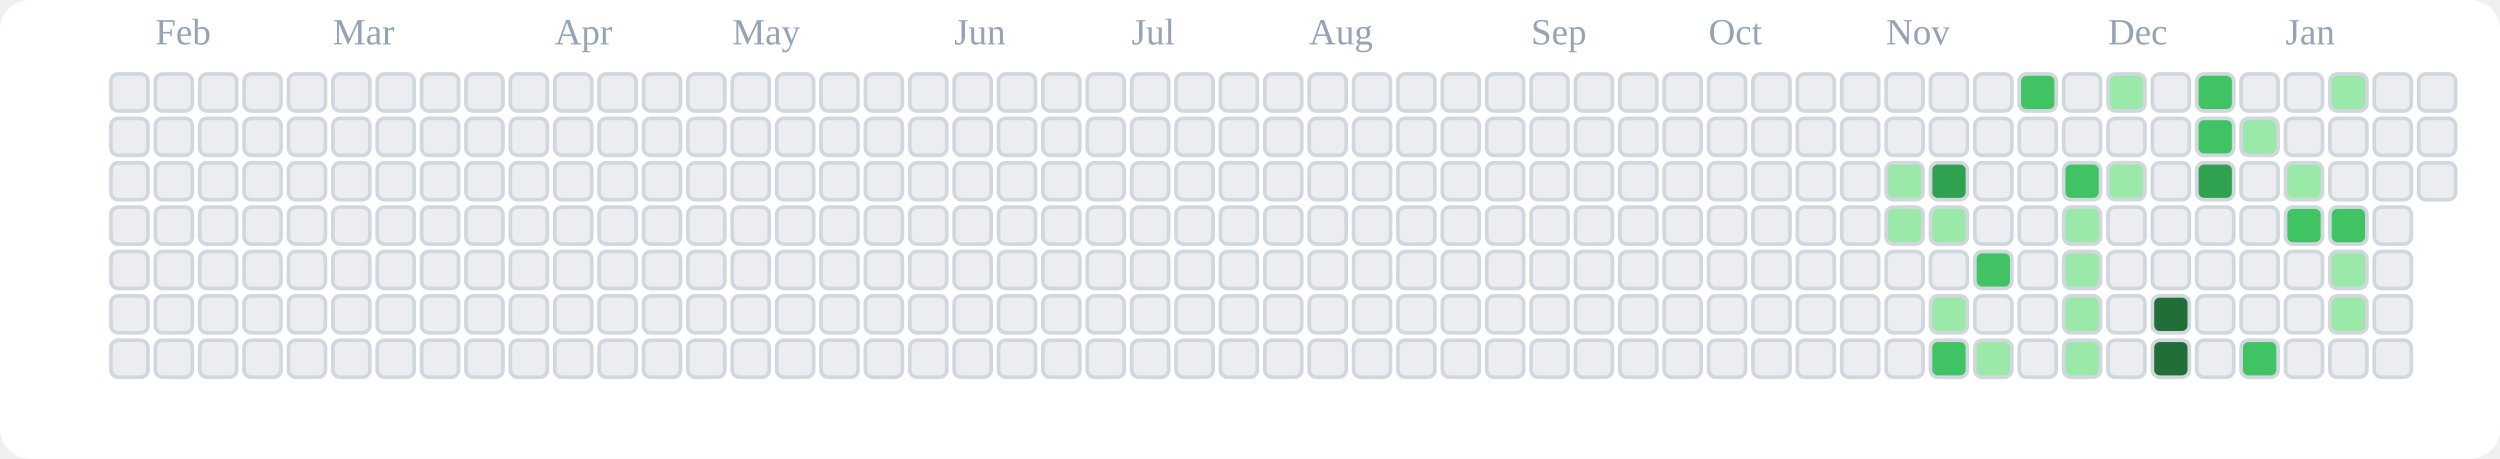
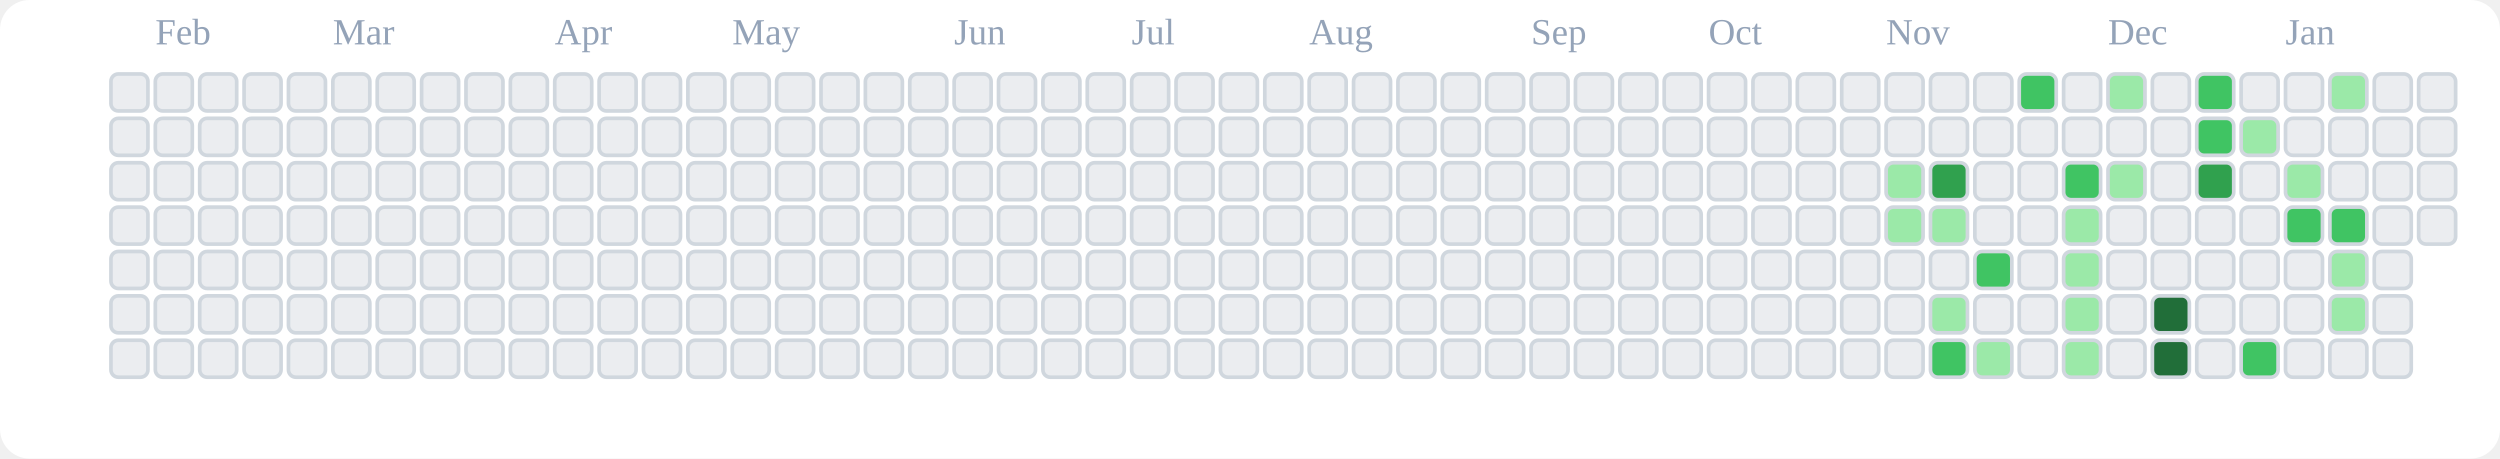
<svg xmlns="http://www.w3.org/2000/svg" viewBox="0 0 676 124" role="img" aria-label="tranhohoangvu Contributions (Light)">
  <rect x="0" y="0" width="676" height="124" fill="#ffffff" rx="8" ry="8" />
  <text x="42" y="12" font-size="10" fill="#94a3b8">Feb</text>
  <text x="90" y="12" font-size="10" fill="#94a3b8">Mar</text>
  <text x="150" y="12" font-size="10" fill="#94a3b8">Apr</text>
  <text x="198" y="12" font-size="10" fill="#94a3b8">May</text>
  <text x="258" y="12" font-size="10" fill="#94a3b8">Jun</text>
  <text x="306" y="12" font-size="10" fill="#94a3b8">Jul</text>
  <text x="354" y="12" font-size="10" fill="#94a3b8">Aug</text>
  <text x="414" y="12" font-size="10" fill="#94a3b8">Sep</text>
  <text x="462" y="12" font-size="10" fill="#94a3b8">Oct</text>
  <text x="510" y="12" font-size="10" fill="#94a3b8">Nov</text>
  <text x="570" y="12" font-size="10" fill="#94a3b8">Dec</text>
  <text x="618" y="12" font-size="10" fill="#94a3b8">Jan</text>
  <rect x="30" y="20" width="10" height="10" rx="2" ry="2" fill="#ebedf0" stroke="#d0d7de" stroke-width="1" />
  <rect x="30" y="32" width="10" height="10" rx="2" ry="2" fill="#ebedf0" stroke="#d0d7de" stroke-width="1" />
  <rect x="30" y="44" width="10" height="10" rx="2" ry="2" fill="#ebedf0" stroke="#d0d7de" stroke-width="1" />
  <rect x="30" y="56" width="10" height="10" rx="2" ry="2" fill="#ebedf0" stroke="#d0d7de" stroke-width="1" />
  <rect x="30" y="68" width="10" height="10" rx="2" ry="2" fill="#ebedf0" stroke="#d0d7de" stroke-width="1" />
  <rect x="30" y="80" width="10" height="10" rx="2" ry="2" fill="#ebedf0" stroke="#d0d7de" stroke-width="1" />
  <rect x="30" y="92" width="10" height="10" rx="2" ry="2" fill="#ebedf0" stroke="#d0d7de" stroke-width="1" />
  <rect x="42" y="20" width="10" height="10" rx="2" ry="2" fill="#ebedf0" stroke="#d0d7de" stroke-width="1" />
  <rect x="42" y="32" width="10" height="10" rx="2" ry="2" fill="#ebedf0" stroke="#d0d7de" stroke-width="1" />
  <rect x="42" y="44" width="10" height="10" rx="2" ry="2" fill="#ebedf0" stroke="#d0d7de" stroke-width="1" />
  <rect x="42" y="56" width="10" height="10" rx="2" ry="2" fill="#ebedf0" stroke="#d0d7de" stroke-width="1" />
  <rect x="42" y="68" width="10" height="10" rx="2" ry="2" fill="#ebedf0" stroke="#d0d7de" stroke-width="1" />
  <rect x="42" y="80" width="10" height="10" rx="2" ry="2" fill="#ebedf0" stroke="#d0d7de" stroke-width="1" />
  <rect x="42" y="92" width="10" height="10" rx="2" ry="2" fill="#ebedf0" stroke="#d0d7de" stroke-width="1" />
  <rect x="54" y="20" width="10" height="10" rx="2" ry="2" fill="#ebedf0" stroke="#d0d7de" stroke-width="1" />
  <rect x="54" y="32" width="10" height="10" rx="2" ry="2" fill="#ebedf0" stroke="#d0d7de" stroke-width="1" />
  <rect x="54" y="44" width="10" height="10" rx="2" ry="2" fill="#ebedf0" stroke="#d0d7de" stroke-width="1" />
  <rect x="54" y="56" width="10" height="10" rx="2" ry="2" fill="#ebedf0" stroke="#d0d7de" stroke-width="1" />
  <rect x="54" y="68" width="10" height="10" rx="2" ry="2" fill="#ebedf0" stroke="#d0d7de" stroke-width="1" />
  <rect x="54" y="80" width="10" height="10" rx="2" ry="2" fill="#ebedf0" stroke="#d0d7de" stroke-width="1" />
  <rect x="54" y="92" width="10" height="10" rx="2" ry="2" fill="#ebedf0" stroke="#d0d7de" stroke-width="1" />
  <rect x="66" y="20" width="10" height="10" rx="2" ry="2" fill="#ebedf0" stroke="#d0d7de" stroke-width="1" />
  <rect x="66" y="32" width="10" height="10" rx="2" ry="2" fill="#ebedf0" stroke="#d0d7de" stroke-width="1" />
  <rect x="66" y="44" width="10" height="10" rx="2" ry="2" fill="#ebedf0" stroke="#d0d7de" stroke-width="1" />
  <rect x="66" y="56" width="10" height="10" rx="2" ry="2" fill="#ebedf0" stroke="#d0d7de" stroke-width="1" />
  <rect x="66" y="68" width="10" height="10" rx="2" ry="2" fill="#ebedf0" stroke="#d0d7de" stroke-width="1" />
  <rect x="66" y="80" width="10" height="10" rx="2" ry="2" fill="#ebedf0" stroke="#d0d7de" stroke-width="1" />
  <rect x="66" y="92" width="10" height="10" rx="2" ry="2" fill="#ebedf0" stroke="#d0d7de" stroke-width="1" />
  <rect x="78" y="20" width="10" height="10" rx="2" ry="2" fill="#ebedf0" stroke="#d0d7de" stroke-width="1" />
  <rect x="78" y="32" width="10" height="10" rx="2" ry="2" fill="#ebedf0" stroke="#d0d7de" stroke-width="1" />
  <rect x="78" y="44" width="10" height="10" rx="2" ry="2" fill="#ebedf0" stroke="#d0d7de" stroke-width="1" />
  <rect x="78" y="56" width="10" height="10" rx="2" ry="2" fill="#ebedf0" stroke="#d0d7de" stroke-width="1" />
  <rect x="78" y="68" width="10" height="10" rx="2" ry="2" fill="#ebedf0" stroke="#d0d7de" stroke-width="1" />
  <rect x="78" y="80" width="10" height="10" rx="2" ry="2" fill="#ebedf0" stroke="#d0d7de" stroke-width="1" />
  <rect x="78" y="92" width="10" height="10" rx="2" ry="2" fill="#ebedf0" stroke="#d0d7de" stroke-width="1" />
  <rect x="90" y="20" width="10" height="10" rx="2" ry="2" fill="#ebedf0" stroke="#d0d7de" stroke-width="1" />
  <rect x="90" y="32" width="10" height="10" rx="2" ry="2" fill="#ebedf0" stroke="#d0d7de" stroke-width="1" />
  <rect x="90" y="44" width="10" height="10" rx="2" ry="2" fill="#ebedf0" stroke="#d0d7de" stroke-width="1" />
  <rect x="90" y="56" width="10" height="10" rx="2" ry="2" fill="#ebedf0" stroke="#d0d7de" stroke-width="1" />
  <rect x="90" y="68" width="10" height="10" rx="2" ry="2" fill="#ebedf0" stroke="#d0d7de" stroke-width="1" />
  <rect x="90" y="80" width="10" height="10" rx="2" ry="2" fill="#ebedf0" stroke="#d0d7de" stroke-width="1" />
  <rect x="90" y="92" width="10" height="10" rx="2" ry="2" fill="#ebedf0" stroke="#d0d7de" stroke-width="1" />
  <rect x="102" y="20" width="10" height="10" rx="2" ry="2" fill="#ebedf0" stroke="#d0d7de" stroke-width="1" />
  <rect x="102" y="32" width="10" height="10" rx="2" ry="2" fill="#ebedf0" stroke="#d0d7de" stroke-width="1" />
  <rect x="102" y="44" width="10" height="10" rx="2" ry="2" fill="#ebedf0" stroke="#d0d7de" stroke-width="1" />
  <rect x="102" y="56" width="10" height="10" rx="2" ry="2" fill="#ebedf0" stroke="#d0d7de" stroke-width="1" />
  <rect x="102" y="68" width="10" height="10" rx="2" ry="2" fill="#ebedf0" stroke="#d0d7de" stroke-width="1" />
  <rect x="102" y="80" width="10" height="10" rx="2" ry="2" fill="#ebedf0" stroke="#d0d7de" stroke-width="1" />
  <rect x="102" y="92" width="10" height="10" rx="2" ry="2" fill="#ebedf0" stroke="#d0d7de" stroke-width="1" />
  <rect x="114" y="20" width="10" height="10" rx="2" ry="2" fill="#ebedf0" stroke="#d0d7de" stroke-width="1" />
  <rect x="114" y="32" width="10" height="10" rx="2" ry="2" fill="#ebedf0" stroke="#d0d7de" stroke-width="1" />
  <rect x="114" y="44" width="10" height="10" rx="2" ry="2" fill="#ebedf0" stroke="#d0d7de" stroke-width="1" />
  <rect x="114" y="56" width="10" height="10" rx="2" ry="2" fill="#ebedf0" stroke="#d0d7de" stroke-width="1" />
  <rect x="114" y="68" width="10" height="10" rx="2" ry="2" fill="#ebedf0" stroke="#d0d7de" stroke-width="1" />
  <rect x="114" y="80" width="10" height="10" rx="2" ry="2" fill="#ebedf0" stroke="#d0d7de" stroke-width="1" />
  <rect x="114" y="92" width="10" height="10" rx="2" ry="2" fill="#ebedf0" stroke="#d0d7de" stroke-width="1" />
  <rect x="126" y="20" width="10" height="10" rx="2" ry="2" fill="#ebedf0" stroke="#d0d7de" stroke-width="1" />
  <rect x="126" y="32" width="10" height="10" rx="2" ry="2" fill="#ebedf0" stroke="#d0d7de" stroke-width="1" />
  <rect x="126" y="44" width="10" height="10" rx="2" ry="2" fill="#ebedf0" stroke="#d0d7de" stroke-width="1" />
  <rect x="126" y="56" width="10" height="10" rx="2" ry="2" fill="#ebedf0" stroke="#d0d7de" stroke-width="1" />
  <rect x="126" y="68" width="10" height="10" rx="2" ry="2" fill="#ebedf0" stroke="#d0d7de" stroke-width="1" />
  <rect x="126" y="80" width="10" height="10" rx="2" ry="2" fill="#ebedf0" stroke="#d0d7de" stroke-width="1" />
  <rect x="126" y="92" width="10" height="10" rx="2" ry="2" fill="#ebedf0" stroke="#d0d7de" stroke-width="1" />
  <rect x="138" y="20" width="10" height="10" rx="2" ry="2" fill="#ebedf0" stroke="#d0d7de" stroke-width="1" />
  <rect x="138" y="32" width="10" height="10" rx="2" ry="2" fill="#ebedf0" stroke="#d0d7de" stroke-width="1" />
  <rect x="138" y="44" width="10" height="10" rx="2" ry="2" fill="#ebedf0" stroke="#d0d7de" stroke-width="1" />
  <rect x="138" y="56" width="10" height="10" rx="2" ry="2" fill="#ebedf0" stroke="#d0d7de" stroke-width="1" />
  <rect x="138" y="68" width="10" height="10" rx="2" ry="2" fill="#ebedf0" stroke="#d0d7de" stroke-width="1" />
  <rect x="138" y="80" width="10" height="10" rx="2" ry="2" fill="#ebedf0" stroke="#d0d7de" stroke-width="1" />
  <rect x="138" y="92" width="10" height="10" rx="2" ry="2" fill="#ebedf0" stroke="#d0d7de" stroke-width="1" />
  <rect x="150" y="20" width="10" height="10" rx="2" ry="2" fill="#ebedf0" stroke="#d0d7de" stroke-width="1" />
  <rect x="150" y="32" width="10" height="10" rx="2" ry="2" fill="#ebedf0" stroke="#d0d7de" stroke-width="1" />
  <rect x="150" y="44" width="10" height="10" rx="2" ry="2" fill="#ebedf0" stroke="#d0d7de" stroke-width="1" />
  <rect x="150" y="56" width="10" height="10" rx="2" ry="2" fill="#ebedf0" stroke="#d0d7de" stroke-width="1" />
  <rect x="150" y="68" width="10" height="10" rx="2" ry="2" fill="#ebedf0" stroke="#d0d7de" stroke-width="1" />
  <rect x="150" y="80" width="10" height="10" rx="2" ry="2" fill="#ebedf0" stroke="#d0d7de" stroke-width="1" />
  <rect x="150" y="92" width="10" height="10" rx="2" ry="2" fill="#ebedf0" stroke="#d0d7de" stroke-width="1" />
  <rect x="162" y="20" width="10" height="10" rx="2" ry="2" fill="#ebedf0" stroke="#d0d7de" stroke-width="1" />
  <rect x="162" y="32" width="10" height="10" rx="2" ry="2" fill="#ebedf0" stroke="#d0d7de" stroke-width="1" />
  <rect x="162" y="44" width="10" height="10" rx="2" ry="2" fill="#ebedf0" stroke="#d0d7de" stroke-width="1" />
  <rect x="162" y="56" width="10" height="10" rx="2" ry="2" fill="#ebedf0" stroke="#d0d7de" stroke-width="1" />
  <rect x="162" y="68" width="10" height="10" rx="2" ry="2" fill="#ebedf0" stroke="#d0d7de" stroke-width="1" />
  <rect x="162" y="80" width="10" height="10" rx="2" ry="2" fill="#ebedf0" stroke="#d0d7de" stroke-width="1" />
  <rect x="162" y="92" width="10" height="10" rx="2" ry="2" fill="#ebedf0" stroke="#d0d7de" stroke-width="1" />
  <rect x="174" y="20" width="10" height="10" rx="2" ry="2" fill="#ebedf0" stroke="#d0d7de" stroke-width="1" />
  <rect x="174" y="32" width="10" height="10" rx="2" ry="2" fill="#ebedf0" stroke="#d0d7de" stroke-width="1" />
  <rect x="174" y="44" width="10" height="10" rx="2" ry="2" fill="#ebedf0" stroke="#d0d7de" stroke-width="1" />
  <rect x="174" y="56" width="10" height="10" rx="2" ry="2" fill="#ebedf0" stroke="#d0d7de" stroke-width="1" />
  <rect x="174" y="68" width="10" height="10" rx="2" ry="2" fill="#ebedf0" stroke="#d0d7de" stroke-width="1" />
  <rect x="174" y="80" width="10" height="10" rx="2" ry="2" fill="#ebedf0" stroke="#d0d7de" stroke-width="1" />
  <rect x="174" y="92" width="10" height="10" rx="2" ry="2" fill="#ebedf0" stroke="#d0d7de" stroke-width="1" />
  <rect x="186" y="20" width="10" height="10" rx="2" ry="2" fill="#ebedf0" stroke="#d0d7de" stroke-width="1" />
  <rect x="186" y="32" width="10" height="10" rx="2" ry="2" fill="#ebedf0" stroke="#d0d7de" stroke-width="1" />
  <rect x="186" y="44" width="10" height="10" rx="2" ry="2" fill="#ebedf0" stroke="#d0d7de" stroke-width="1" />
  <rect x="186" y="56" width="10" height="10" rx="2" ry="2" fill="#ebedf0" stroke="#d0d7de" stroke-width="1" />
  <rect x="186" y="68" width="10" height="10" rx="2" ry="2" fill="#ebedf0" stroke="#d0d7de" stroke-width="1" />
  <rect x="186" y="80" width="10" height="10" rx="2" ry="2" fill="#ebedf0" stroke="#d0d7de" stroke-width="1" />
  <rect x="186" y="92" width="10" height="10" rx="2" ry="2" fill="#ebedf0" stroke="#d0d7de" stroke-width="1" />
  <rect x="198" y="20" width="10" height="10" rx="2" ry="2" fill="#ebedf0" stroke="#d0d7de" stroke-width="1" />
  <rect x="198" y="32" width="10" height="10" rx="2" ry="2" fill="#ebedf0" stroke="#d0d7de" stroke-width="1" />
  <rect x="198" y="44" width="10" height="10" rx="2" ry="2" fill="#ebedf0" stroke="#d0d7de" stroke-width="1" />
  <rect x="198" y="56" width="10" height="10" rx="2" ry="2" fill="#ebedf0" stroke="#d0d7de" stroke-width="1" />
  <rect x="198" y="68" width="10" height="10" rx="2" ry="2" fill="#ebedf0" stroke="#d0d7de" stroke-width="1" />
  <rect x="198" y="80" width="10" height="10" rx="2" ry="2" fill="#ebedf0" stroke="#d0d7de" stroke-width="1" />
  <rect x="198" y="92" width="10" height="10" rx="2" ry="2" fill="#ebedf0" stroke="#d0d7de" stroke-width="1" />
  <rect x="210" y="20" width="10" height="10" rx="2" ry="2" fill="#ebedf0" stroke="#d0d7de" stroke-width="1" />
  <rect x="210" y="32" width="10" height="10" rx="2" ry="2" fill="#ebedf0" stroke="#d0d7de" stroke-width="1" />
  <rect x="210" y="44" width="10" height="10" rx="2" ry="2" fill="#ebedf0" stroke="#d0d7de" stroke-width="1" />
  <rect x="210" y="56" width="10" height="10" rx="2" ry="2" fill="#ebedf0" stroke="#d0d7de" stroke-width="1" />
  <rect x="210" y="68" width="10" height="10" rx="2" ry="2" fill="#ebedf0" stroke="#d0d7de" stroke-width="1" />
  <rect x="210" y="80" width="10" height="10" rx="2" ry="2" fill="#ebedf0" stroke="#d0d7de" stroke-width="1" />
  <rect x="210" y="92" width="10" height="10" rx="2" ry="2" fill="#ebedf0" stroke="#d0d7de" stroke-width="1" />
  <rect x="222" y="20" width="10" height="10" rx="2" ry="2" fill="#ebedf0" stroke="#d0d7de" stroke-width="1" />
  <rect x="222" y="32" width="10" height="10" rx="2" ry="2" fill="#ebedf0" stroke="#d0d7de" stroke-width="1" />
  <rect x="222" y="44" width="10" height="10" rx="2" ry="2" fill="#ebedf0" stroke="#d0d7de" stroke-width="1" />
  <rect x="222" y="56" width="10" height="10" rx="2" ry="2" fill="#ebedf0" stroke="#d0d7de" stroke-width="1" />
  <rect x="222" y="68" width="10" height="10" rx="2" ry="2" fill="#ebedf0" stroke="#d0d7de" stroke-width="1" />
  <rect x="222" y="80" width="10" height="10" rx="2" ry="2" fill="#ebedf0" stroke="#d0d7de" stroke-width="1" />
  <rect x="222" y="92" width="10" height="10" rx="2" ry="2" fill="#ebedf0" stroke="#d0d7de" stroke-width="1" />
  <rect x="234" y="20" width="10" height="10" rx="2" ry="2" fill="#ebedf0" stroke="#d0d7de" stroke-width="1" />
  <rect x="234" y="32" width="10" height="10" rx="2" ry="2" fill="#ebedf0" stroke="#d0d7de" stroke-width="1" />
  <rect x="234" y="44" width="10" height="10" rx="2" ry="2" fill="#ebedf0" stroke="#d0d7de" stroke-width="1" />
  <rect x="234" y="56" width="10" height="10" rx="2" ry="2" fill="#ebedf0" stroke="#d0d7de" stroke-width="1" />
  <rect x="234" y="68" width="10" height="10" rx="2" ry="2" fill="#ebedf0" stroke="#d0d7de" stroke-width="1" />
  <rect x="234" y="80" width="10" height="10" rx="2" ry="2" fill="#ebedf0" stroke="#d0d7de" stroke-width="1" />
  <rect x="234" y="92" width="10" height="10" rx="2" ry="2" fill="#ebedf0" stroke="#d0d7de" stroke-width="1" />
  <rect x="246" y="20" width="10" height="10" rx="2" ry="2" fill="#ebedf0" stroke="#d0d7de" stroke-width="1" />
  <rect x="246" y="32" width="10" height="10" rx="2" ry="2" fill="#ebedf0" stroke="#d0d7de" stroke-width="1" />
  <rect x="246" y="44" width="10" height="10" rx="2" ry="2" fill="#ebedf0" stroke="#d0d7de" stroke-width="1" />
  <rect x="246" y="56" width="10" height="10" rx="2" ry="2" fill="#ebedf0" stroke="#d0d7de" stroke-width="1" />
  <rect x="246" y="68" width="10" height="10" rx="2" ry="2" fill="#ebedf0" stroke="#d0d7de" stroke-width="1" />
  <rect x="246" y="80" width="10" height="10" rx="2" ry="2" fill="#ebedf0" stroke="#d0d7de" stroke-width="1" />
  <rect x="246" y="92" width="10" height="10" rx="2" ry="2" fill="#ebedf0" stroke="#d0d7de" stroke-width="1" />
  <rect x="258" y="20" width="10" height="10" rx="2" ry="2" fill="#ebedf0" stroke="#d0d7de" stroke-width="1" />
  <rect x="258" y="32" width="10" height="10" rx="2" ry="2" fill="#ebedf0" stroke="#d0d7de" stroke-width="1" />
  <rect x="258" y="44" width="10" height="10" rx="2" ry="2" fill="#ebedf0" stroke="#d0d7de" stroke-width="1" />
  <rect x="258" y="56" width="10" height="10" rx="2" ry="2" fill="#ebedf0" stroke="#d0d7de" stroke-width="1" />
  <rect x="258" y="68" width="10" height="10" rx="2" ry="2" fill="#ebedf0" stroke="#d0d7de" stroke-width="1" />
  <rect x="258" y="80" width="10" height="10" rx="2" ry="2" fill="#ebedf0" stroke="#d0d7de" stroke-width="1" />
  <rect x="258" y="92" width="10" height="10" rx="2" ry="2" fill="#ebedf0" stroke="#d0d7de" stroke-width="1" />
  <rect x="270" y="20" width="10" height="10" rx="2" ry="2" fill="#ebedf0" stroke="#d0d7de" stroke-width="1" />
  <rect x="270" y="32" width="10" height="10" rx="2" ry="2" fill="#ebedf0" stroke="#d0d7de" stroke-width="1" />
  <rect x="270" y="44" width="10" height="10" rx="2" ry="2" fill="#ebedf0" stroke="#d0d7de" stroke-width="1" />
  <rect x="270" y="56" width="10" height="10" rx="2" ry="2" fill="#ebedf0" stroke="#d0d7de" stroke-width="1" />
  <rect x="270" y="68" width="10" height="10" rx="2" ry="2" fill="#ebedf0" stroke="#d0d7de" stroke-width="1" />
  <rect x="270" y="80" width="10" height="10" rx="2" ry="2" fill="#ebedf0" stroke="#d0d7de" stroke-width="1" />
  <rect x="270" y="92" width="10" height="10" rx="2" ry="2" fill="#ebedf0" stroke="#d0d7de" stroke-width="1" />
  <rect x="282" y="20" width="10" height="10" rx="2" ry="2" fill="#ebedf0" stroke="#d0d7de" stroke-width="1" />
  <rect x="282" y="32" width="10" height="10" rx="2" ry="2" fill="#ebedf0" stroke="#d0d7de" stroke-width="1" />
  <rect x="282" y="44" width="10" height="10" rx="2" ry="2" fill="#ebedf0" stroke="#d0d7de" stroke-width="1" />
  <rect x="282" y="56" width="10" height="10" rx="2" ry="2" fill="#ebedf0" stroke="#d0d7de" stroke-width="1" />
  <rect x="282" y="68" width="10" height="10" rx="2" ry="2" fill="#ebedf0" stroke="#d0d7de" stroke-width="1" />
  <rect x="282" y="80" width="10" height="10" rx="2" ry="2" fill="#ebedf0" stroke="#d0d7de" stroke-width="1" />
  <rect x="282" y="92" width="10" height="10" rx="2" ry="2" fill="#ebedf0" stroke="#d0d7de" stroke-width="1" />
  <rect x="294" y="20" width="10" height="10" rx="2" ry="2" fill="#ebedf0" stroke="#d0d7de" stroke-width="1" />
  <rect x="294" y="32" width="10" height="10" rx="2" ry="2" fill="#ebedf0" stroke="#d0d7de" stroke-width="1" />
  <rect x="294" y="44" width="10" height="10" rx="2" ry="2" fill="#ebedf0" stroke="#d0d7de" stroke-width="1" />
  <rect x="294" y="56" width="10" height="10" rx="2" ry="2" fill="#ebedf0" stroke="#d0d7de" stroke-width="1" />
  <rect x="294" y="68" width="10" height="10" rx="2" ry="2" fill="#ebedf0" stroke="#d0d7de" stroke-width="1" />
  <rect x="294" y="80" width="10" height="10" rx="2" ry="2" fill="#ebedf0" stroke="#d0d7de" stroke-width="1" />
  <rect x="294" y="92" width="10" height="10" rx="2" ry="2" fill="#ebedf0" stroke="#d0d7de" stroke-width="1" />
  <rect x="306" y="20" width="10" height="10" rx="2" ry="2" fill="#ebedf0" stroke="#d0d7de" stroke-width="1" />
  <rect x="306" y="32" width="10" height="10" rx="2" ry="2" fill="#ebedf0" stroke="#d0d7de" stroke-width="1" />
  <rect x="306" y="44" width="10" height="10" rx="2" ry="2" fill="#ebedf0" stroke="#d0d7de" stroke-width="1" />
  <rect x="306" y="56" width="10" height="10" rx="2" ry="2" fill="#ebedf0" stroke="#d0d7de" stroke-width="1" />
  <rect x="306" y="68" width="10" height="10" rx="2" ry="2" fill="#ebedf0" stroke="#d0d7de" stroke-width="1" />
  <rect x="306" y="80" width="10" height="10" rx="2" ry="2" fill="#ebedf0" stroke="#d0d7de" stroke-width="1" />
  <rect x="306" y="92" width="10" height="10" rx="2" ry="2" fill="#ebedf0" stroke="#d0d7de" stroke-width="1" />
  <rect x="318" y="20" width="10" height="10" rx="2" ry="2" fill="#ebedf0" stroke="#d0d7de" stroke-width="1" />
  <rect x="318" y="32" width="10" height="10" rx="2" ry="2" fill="#ebedf0" stroke="#d0d7de" stroke-width="1" />
  <rect x="318" y="44" width="10" height="10" rx="2" ry="2" fill="#ebedf0" stroke="#d0d7de" stroke-width="1" />
  <rect x="318" y="56" width="10" height="10" rx="2" ry="2" fill="#ebedf0" stroke="#d0d7de" stroke-width="1" />
  <rect x="318" y="68" width="10" height="10" rx="2" ry="2" fill="#ebedf0" stroke="#d0d7de" stroke-width="1" />
  <rect x="318" y="80" width="10" height="10" rx="2" ry="2" fill="#ebedf0" stroke="#d0d7de" stroke-width="1" />
  <rect x="318" y="92" width="10" height="10" rx="2" ry="2" fill="#ebedf0" stroke="#d0d7de" stroke-width="1" />
  <rect x="330" y="20" width="10" height="10" rx="2" ry="2" fill="#ebedf0" stroke="#d0d7de" stroke-width="1" />
  <rect x="330" y="32" width="10" height="10" rx="2" ry="2" fill="#ebedf0" stroke="#d0d7de" stroke-width="1" />
  <rect x="330" y="44" width="10" height="10" rx="2" ry="2" fill="#ebedf0" stroke="#d0d7de" stroke-width="1" />
  <rect x="330" y="56" width="10" height="10" rx="2" ry="2" fill="#ebedf0" stroke="#d0d7de" stroke-width="1" />
  <rect x="330" y="68" width="10" height="10" rx="2" ry="2" fill="#ebedf0" stroke="#d0d7de" stroke-width="1" />
  <rect x="330" y="80" width="10" height="10" rx="2" ry="2" fill="#ebedf0" stroke="#d0d7de" stroke-width="1" />
  <rect x="330" y="92" width="10" height="10" rx="2" ry="2" fill="#ebedf0" stroke="#d0d7de" stroke-width="1" />
  <rect x="342" y="20" width="10" height="10" rx="2" ry="2" fill="#ebedf0" stroke="#d0d7de" stroke-width="1" />
  <rect x="342" y="32" width="10" height="10" rx="2" ry="2" fill="#ebedf0" stroke="#d0d7de" stroke-width="1" />
  <rect x="342" y="44" width="10" height="10" rx="2" ry="2" fill="#ebedf0" stroke="#d0d7de" stroke-width="1" />
  <rect x="342" y="56" width="10" height="10" rx="2" ry="2" fill="#ebedf0" stroke="#d0d7de" stroke-width="1" />
  <rect x="342" y="68" width="10" height="10" rx="2" ry="2" fill="#ebedf0" stroke="#d0d7de" stroke-width="1" />
  <rect x="342" y="80" width="10" height="10" rx="2" ry="2" fill="#ebedf0" stroke="#d0d7de" stroke-width="1" />
  <rect x="342" y="92" width="10" height="10" rx="2" ry="2" fill="#ebedf0" stroke="#d0d7de" stroke-width="1" />
  <rect x="354" y="20" width="10" height="10" rx="2" ry="2" fill="#ebedf0" stroke="#d0d7de" stroke-width="1" />
  <rect x="354" y="32" width="10" height="10" rx="2" ry="2" fill="#ebedf0" stroke="#d0d7de" stroke-width="1" />
  <rect x="354" y="44" width="10" height="10" rx="2" ry="2" fill="#ebedf0" stroke="#d0d7de" stroke-width="1" />
  <rect x="354" y="56" width="10" height="10" rx="2" ry="2" fill="#ebedf0" stroke="#d0d7de" stroke-width="1" />
  <rect x="354" y="68" width="10" height="10" rx="2" ry="2" fill="#ebedf0" stroke="#d0d7de" stroke-width="1" />
  <rect x="354" y="80" width="10" height="10" rx="2" ry="2" fill="#ebedf0" stroke="#d0d7de" stroke-width="1" />
  <rect x="354" y="92" width="10" height="10" rx="2" ry="2" fill="#ebedf0" stroke="#d0d7de" stroke-width="1" />
  <rect x="366" y="20" width="10" height="10" rx="2" ry="2" fill="#ebedf0" stroke="#d0d7de" stroke-width="1" />
  <rect x="366" y="32" width="10" height="10" rx="2" ry="2" fill="#ebedf0" stroke="#d0d7de" stroke-width="1" />
  <rect x="366" y="44" width="10" height="10" rx="2" ry="2" fill="#ebedf0" stroke="#d0d7de" stroke-width="1" />
  <rect x="366" y="56" width="10" height="10" rx="2" ry="2" fill="#ebedf0" stroke="#d0d7de" stroke-width="1" />
  <rect x="366" y="68" width="10" height="10" rx="2" ry="2" fill="#ebedf0" stroke="#d0d7de" stroke-width="1" />
  <rect x="366" y="80" width="10" height="10" rx="2" ry="2" fill="#ebedf0" stroke="#d0d7de" stroke-width="1" />
  <rect x="366" y="92" width="10" height="10" rx="2" ry="2" fill="#ebedf0" stroke="#d0d7de" stroke-width="1" />
  <rect x="378" y="20" width="10" height="10" rx="2" ry="2" fill="#ebedf0" stroke="#d0d7de" stroke-width="1" />
  <rect x="378" y="32" width="10" height="10" rx="2" ry="2" fill="#ebedf0" stroke="#d0d7de" stroke-width="1" />
  <rect x="378" y="44" width="10" height="10" rx="2" ry="2" fill="#ebedf0" stroke="#d0d7de" stroke-width="1" />
  <rect x="378" y="56" width="10" height="10" rx="2" ry="2" fill="#ebedf0" stroke="#d0d7de" stroke-width="1" />
  <rect x="378" y="68" width="10" height="10" rx="2" ry="2" fill="#ebedf0" stroke="#d0d7de" stroke-width="1" />
  <rect x="378" y="80" width="10" height="10" rx="2" ry="2" fill="#ebedf0" stroke="#d0d7de" stroke-width="1" />
  <rect x="378" y="92" width="10" height="10" rx="2" ry="2" fill="#ebedf0" stroke="#d0d7de" stroke-width="1" />
  <rect x="390" y="20" width="10" height="10" rx="2" ry="2" fill="#ebedf0" stroke="#d0d7de" stroke-width="1" />
  <rect x="390" y="32" width="10" height="10" rx="2" ry="2" fill="#ebedf0" stroke="#d0d7de" stroke-width="1" />
  <rect x="390" y="44" width="10" height="10" rx="2" ry="2" fill="#ebedf0" stroke="#d0d7de" stroke-width="1" />
  <rect x="390" y="56" width="10" height="10" rx="2" ry="2" fill="#ebedf0" stroke="#d0d7de" stroke-width="1" />
  <rect x="390" y="68" width="10" height="10" rx="2" ry="2" fill="#ebedf0" stroke="#d0d7de" stroke-width="1" />
  <rect x="390" y="80" width="10" height="10" rx="2" ry="2" fill="#ebedf0" stroke="#d0d7de" stroke-width="1" />
  <rect x="390" y="92" width="10" height="10" rx="2" ry="2" fill="#ebedf0" stroke="#d0d7de" stroke-width="1" />
  <rect x="402" y="20" width="10" height="10" rx="2" ry="2" fill="#ebedf0" stroke="#d0d7de" stroke-width="1" />
  <rect x="402" y="32" width="10" height="10" rx="2" ry="2" fill="#ebedf0" stroke="#d0d7de" stroke-width="1" />
  <rect x="402" y="44" width="10" height="10" rx="2" ry="2" fill="#ebedf0" stroke="#d0d7de" stroke-width="1" />
  <rect x="402" y="56" width="10" height="10" rx="2" ry="2" fill="#ebedf0" stroke="#d0d7de" stroke-width="1" />
  <rect x="402" y="68" width="10" height="10" rx="2" ry="2" fill="#ebedf0" stroke="#d0d7de" stroke-width="1" />
  <rect x="402" y="80" width="10" height="10" rx="2" ry="2" fill="#ebedf0" stroke="#d0d7de" stroke-width="1" />
  <rect x="402" y="92" width="10" height="10" rx="2" ry="2" fill="#ebedf0" stroke="#d0d7de" stroke-width="1" />
  <rect x="414" y="20" width="10" height="10" rx="2" ry="2" fill="#ebedf0" stroke="#d0d7de" stroke-width="1" />
  <rect x="414" y="32" width="10" height="10" rx="2" ry="2" fill="#ebedf0" stroke="#d0d7de" stroke-width="1" />
  <rect x="414" y="44" width="10" height="10" rx="2" ry="2" fill="#ebedf0" stroke="#d0d7de" stroke-width="1" />
  <rect x="414" y="56" width="10" height="10" rx="2" ry="2" fill="#ebedf0" stroke="#d0d7de" stroke-width="1" />
  <rect x="414" y="68" width="10" height="10" rx="2" ry="2" fill="#ebedf0" stroke="#d0d7de" stroke-width="1" />
  <rect x="414" y="80" width="10" height="10" rx="2" ry="2" fill="#ebedf0" stroke="#d0d7de" stroke-width="1" />
  <rect x="414" y="92" width="10" height="10" rx="2" ry="2" fill="#ebedf0" stroke="#d0d7de" stroke-width="1" />
  <rect x="426" y="20" width="10" height="10" rx="2" ry="2" fill="#ebedf0" stroke="#d0d7de" stroke-width="1" />
  <rect x="426" y="32" width="10" height="10" rx="2" ry="2" fill="#ebedf0" stroke="#d0d7de" stroke-width="1" />
  <rect x="426" y="44" width="10" height="10" rx="2" ry="2" fill="#ebedf0" stroke="#d0d7de" stroke-width="1" />
  <rect x="426" y="56" width="10" height="10" rx="2" ry="2" fill="#ebedf0" stroke="#d0d7de" stroke-width="1" />
  <rect x="426" y="68" width="10" height="10" rx="2" ry="2" fill="#ebedf0" stroke="#d0d7de" stroke-width="1" />
  <rect x="426" y="80" width="10" height="10" rx="2" ry="2" fill="#ebedf0" stroke="#d0d7de" stroke-width="1" />
  <rect x="426" y="92" width="10" height="10" rx="2" ry="2" fill="#ebedf0" stroke="#d0d7de" stroke-width="1" />
  <rect x="438" y="20" width="10" height="10" rx="2" ry="2" fill="#ebedf0" stroke="#d0d7de" stroke-width="1" />
  <rect x="438" y="32" width="10" height="10" rx="2" ry="2" fill="#ebedf0" stroke="#d0d7de" stroke-width="1" />
  <rect x="438" y="44" width="10" height="10" rx="2" ry="2" fill="#ebedf0" stroke="#d0d7de" stroke-width="1" />
  <rect x="438" y="56" width="10" height="10" rx="2" ry="2" fill="#ebedf0" stroke="#d0d7de" stroke-width="1" />
  <rect x="438" y="68" width="10" height="10" rx="2" ry="2" fill="#ebedf0" stroke="#d0d7de" stroke-width="1" />
  <rect x="438" y="80" width="10" height="10" rx="2" ry="2" fill="#ebedf0" stroke="#d0d7de" stroke-width="1" />
  <rect x="438" y="92" width="10" height="10" rx="2" ry="2" fill="#ebedf0" stroke="#d0d7de" stroke-width="1" />
  <rect x="450" y="20" width="10" height="10" rx="2" ry="2" fill="#ebedf0" stroke="#d0d7de" stroke-width="1" />
  <rect x="450" y="32" width="10" height="10" rx="2" ry="2" fill="#ebedf0" stroke="#d0d7de" stroke-width="1" />
  <rect x="450" y="44" width="10" height="10" rx="2" ry="2" fill="#ebedf0" stroke="#d0d7de" stroke-width="1" />
  <rect x="450" y="56" width="10" height="10" rx="2" ry="2" fill="#ebedf0" stroke="#d0d7de" stroke-width="1" />
  <rect x="450" y="68" width="10" height="10" rx="2" ry="2" fill="#ebedf0" stroke="#d0d7de" stroke-width="1" />
  <rect x="450" y="80" width="10" height="10" rx="2" ry="2" fill="#ebedf0" stroke="#d0d7de" stroke-width="1" />
  <rect x="450" y="92" width="10" height="10" rx="2" ry="2" fill="#ebedf0" stroke="#d0d7de" stroke-width="1" />
  <rect x="462" y="20" width="10" height="10" rx="2" ry="2" fill="#ebedf0" stroke="#d0d7de" stroke-width="1" />
  <rect x="462" y="32" width="10" height="10" rx="2" ry="2" fill="#ebedf0" stroke="#d0d7de" stroke-width="1" />
  <rect x="462" y="44" width="10" height="10" rx="2" ry="2" fill="#ebedf0" stroke="#d0d7de" stroke-width="1" />
  <rect x="462" y="56" width="10" height="10" rx="2" ry="2" fill="#ebedf0" stroke="#d0d7de" stroke-width="1" />
  <rect x="462" y="68" width="10" height="10" rx="2" ry="2" fill="#ebedf0" stroke="#d0d7de" stroke-width="1" />
  <rect x="462" y="80" width="10" height="10" rx="2" ry="2" fill="#ebedf0" stroke="#d0d7de" stroke-width="1" />
  <rect x="462" y="92" width="10" height="10" rx="2" ry="2" fill="#ebedf0" stroke="#d0d7de" stroke-width="1" />
  <rect x="474" y="20" width="10" height="10" rx="2" ry="2" fill="#ebedf0" stroke="#d0d7de" stroke-width="1" />
  <rect x="474" y="32" width="10" height="10" rx="2" ry="2" fill="#ebedf0" stroke="#d0d7de" stroke-width="1" />
  <rect x="474" y="44" width="10" height="10" rx="2" ry="2" fill="#ebedf0" stroke="#d0d7de" stroke-width="1" />
  <rect x="474" y="56" width="10" height="10" rx="2" ry="2" fill="#ebedf0" stroke="#d0d7de" stroke-width="1" />
  <rect x="474" y="68" width="10" height="10" rx="2" ry="2" fill="#ebedf0" stroke="#d0d7de" stroke-width="1" />
  <rect x="474" y="80" width="10" height="10" rx="2" ry="2" fill="#ebedf0" stroke="#d0d7de" stroke-width="1" />
  <rect x="474" y="92" width="10" height="10" rx="2" ry="2" fill="#ebedf0" stroke="#d0d7de" stroke-width="1" />
  <rect x="486" y="20" width="10" height="10" rx="2" ry="2" fill="#ebedf0" stroke="#d0d7de" stroke-width="1" />
  <rect x="486" y="32" width="10" height="10" rx="2" ry="2" fill="#ebedf0" stroke="#d0d7de" stroke-width="1" />
  <rect x="486" y="44" width="10" height="10" rx="2" ry="2" fill="#ebedf0" stroke="#d0d7de" stroke-width="1" />
  <rect x="486" y="56" width="10" height="10" rx="2" ry="2" fill="#ebedf0" stroke="#d0d7de" stroke-width="1" />
  <rect x="486" y="68" width="10" height="10" rx="2" ry="2" fill="#ebedf0" stroke="#d0d7de" stroke-width="1" />
  <rect x="486" y="80" width="10" height="10" rx="2" ry="2" fill="#ebedf0" stroke="#d0d7de" stroke-width="1" />
  <rect x="486" y="92" width="10" height="10" rx="2" ry="2" fill="#ebedf0" stroke="#d0d7de" stroke-width="1" />
  <rect x="498" y="20" width="10" height="10" rx="2" ry="2" fill="#ebedf0" stroke="#d0d7de" stroke-width="1" />
  <rect x="498" y="32" width="10" height="10" rx="2" ry="2" fill="#ebedf0" stroke="#d0d7de" stroke-width="1" />
  <rect x="498" y="44" width="10" height="10" rx="2" ry="2" fill="#ebedf0" stroke="#d0d7de" stroke-width="1" />
  <rect x="498" y="56" width="10" height="10" rx="2" ry="2" fill="#ebedf0" stroke="#d0d7de" stroke-width="1" />
  <rect x="498" y="68" width="10" height="10" rx="2" ry="2" fill="#ebedf0" stroke="#d0d7de" stroke-width="1" />
  <rect x="498" y="80" width="10" height="10" rx="2" ry="2" fill="#ebedf0" stroke="#d0d7de" stroke-width="1" />
  <rect x="498" y="92" width="10" height="10" rx="2" ry="2" fill="#ebedf0" stroke="#d0d7de" stroke-width="1" />
  <rect x="510" y="20" width="10" height="10" rx="2" ry="2" fill="#ebedf0" stroke="#d0d7de" stroke-width="1" />
  <rect x="510" y="32" width="10" height="10" rx="2" ry="2" fill="#ebedf0" stroke="#d0d7de" stroke-width="1" />
  <rect x="510" y="44" width="10" height="10" rx="2" ry="2" fill="#9be9a8" stroke="#d0d7de" stroke-width="1" />
  <rect x="510" y="56" width="10" height="10" rx="2" ry="2" fill="#9be9a8" stroke="#d0d7de" stroke-width="1" />
  <rect x="510" y="68" width="10" height="10" rx="2" ry="2" fill="#ebedf0" stroke="#d0d7de" stroke-width="1" />
  <rect x="510" y="80" width="10" height="10" rx="2" ry="2" fill="#ebedf0" stroke="#d0d7de" stroke-width="1" />
  <rect x="510" y="92" width="10" height="10" rx="2" ry="2" fill="#ebedf0" stroke="#d0d7de" stroke-width="1" />
  <rect x="522" y="20" width="10" height="10" rx="2" ry="2" fill="#ebedf0" stroke="#d0d7de" stroke-width="1" />
  <rect x="522" y="32" width="10" height="10" rx="2" ry="2" fill="#ebedf0" stroke="#d0d7de" stroke-width="1" />
  <rect x="522" y="44" width="10" height="10" rx="2" ry="2" fill="#30a14e" stroke="#d0d7de" stroke-width="1" />
  <rect x="522" y="56" width="10" height="10" rx="2" ry="2" fill="#9be9a8" stroke="#d0d7de" stroke-width="1" />
  <rect x="522" y="68" width="10" height="10" rx="2" ry="2" fill="#ebedf0" stroke="#d0d7de" stroke-width="1" />
  <rect x="522" y="80" width="10" height="10" rx="2" ry="2" fill="#9be9a8" stroke="#d0d7de" stroke-width="1" />
  <rect x="522" y="92" width="10" height="10" rx="2" ry="2" fill="#40c463" stroke="#d0d7de" stroke-width="1" />
  <rect x="534" y="20" width="10" height="10" rx="2" ry="2" fill="#ebedf0" stroke="#d0d7de" stroke-width="1" />
  <rect x="534" y="32" width="10" height="10" rx="2" ry="2" fill="#ebedf0" stroke="#d0d7de" stroke-width="1" />
  <rect x="534" y="44" width="10" height="10" rx="2" ry="2" fill="#ebedf0" stroke="#d0d7de" stroke-width="1" />
  <rect x="534" y="56" width="10" height="10" rx="2" ry="2" fill="#ebedf0" stroke="#d0d7de" stroke-width="1" />
  <rect x="534" y="68" width="10" height="10" rx="2" ry="2" fill="#40c463" stroke="#d0d7de" stroke-width="1" />
  <rect x="534" y="80" width="10" height="10" rx="2" ry="2" fill="#ebedf0" stroke="#d0d7de" stroke-width="1" />
  <rect x="534" y="92" width="10" height="10" rx="2" ry="2" fill="#9be9a8" stroke="#d0d7de" stroke-width="1" />
  <rect x="546" y="20" width="10" height="10" rx="2" ry="2" fill="#40c463" stroke="#d0d7de" stroke-width="1" />
  <rect x="546" y="32" width="10" height="10" rx="2" ry="2" fill="#ebedf0" stroke="#d0d7de" stroke-width="1" />
  <rect x="546" y="44" width="10" height="10" rx="2" ry="2" fill="#ebedf0" stroke="#d0d7de" stroke-width="1" />
  <rect x="546" y="56" width="10" height="10" rx="2" ry="2" fill="#ebedf0" stroke="#d0d7de" stroke-width="1" />
  <rect x="546" y="68" width="10" height="10" rx="2" ry="2" fill="#ebedf0" stroke="#d0d7de" stroke-width="1" />
  <rect x="546" y="80" width="10" height="10" rx="2" ry="2" fill="#ebedf0" stroke="#d0d7de" stroke-width="1" />
  <rect x="546" y="92" width="10" height="10" rx="2" ry="2" fill="#ebedf0" stroke="#d0d7de" stroke-width="1" />
  <rect x="558" y="20" width="10" height="10" rx="2" ry="2" fill="#ebedf0" stroke="#d0d7de" stroke-width="1" />
  <rect x="558" y="32" width="10" height="10" rx="2" ry="2" fill="#ebedf0" stroke="#d0d7de" stroke-width="1" />
  <rect x="558" y="44" width="10" height="10" rx="2" ry="2" fill="#40c463" stroke="#d0d7de" stroke-width="1" />
  <rect x="558" y="56" width="10" height="10" rx="2" ry="2" fill="#9be9a8" stroke="#d0d7de" stroke-width="1" />
  <rect x="558" y="68" width="10" height="10" rx="2" ry="2" fill="#9be9a8" stroke="#d0d7de" stroke-width="1" />
  <rect x="558" y="80" width="10" height="10" rx="2" ry="2" fill="#9be9a8" stroke="#d0d7de" stroke-width="1" />
  <rect x="558" y="92" width="10" height="10" rx="2" ry="2" fill="#9be9a8" stroke="#d0d7de" stroke-width="1" />
  <rect x="570" y="20" width="10" height="10" rx="2" ry="2" fill="#9be9a8" stroke="#d0d7de" stroke-width="1" />
  <rect x="570" y="32" width="10" height="10" rx="2" ry="2" fill="#ebedf0" stroke="#d0d7de" stroke-width="1" />
  <rect x="570" y="44" width="10" height="10" rx="2" ry="2" fill="#9be9a8" stroke="#d0d7de" stroke-width="1" />
  <rect x="570" y="56" width="10" height="10" rx="2" ry="2" fill="#ebedf0" stroke="#d0d7de" stroke-width="1" />
  <rect x="570" y="68" width="10" height="10" rx="2" ry="2" fill="#ebedf0" stroke="#d0d7de" stroke-width="1" />
  <rect x="570" y="80" width="10" height="10" rx="2" ry="2" fill="#ebedf0" stroke="#d0d7de" stroke-width="1" />
  <rect x="570" y="92" width="10" height="10" rx="2" ry="2" fill="#ebedf0" stroke="#d0d7de" stroke-width="1" />
  <rect x="582" y="20" width="10" height="10" rx="2" ry="2" fill="#ebedf0" stroke="#d0d7de" stroke-width="1" />
  <rect x="582" y="32" width="10" height="10" rx="2" ry="2" fill="#ebedf0" stroke="#d0d7de" stroke-width="1" />
  <rect x="582" y="44" width="10" height="10" rx="2" ry="2" fill="#ebedf0" stroke="#d0d7de" stroke-width="1" />
  <rect x="582" y="56" width="10" height="10" rx="2" ry="2" fill="#ebedf0" stroke="#d0d7de" stroke-width="1" />
  <rect x="582" y="68" width="10" height="10" rx="2" ry="2" fill="#ebedf0" stroke="#d0d7de" stroke-width="1" />
  <rect x="582" y="80" width="10" height="10" rx="2" ry="2" fill="#216e39" stroke="#d0d7de" stroke-width="1" />
  <rect x="582" y="92" width="10" height="10" rx="2" ry="2" fill="#216e39" stroke="#d0d7de" stroke-width="1" />
  <rect x="594" y="20" width="10" height="10" rx="2" ry="2" fill="#40c463" stroke="#d0d7de" stroke-width="1" />
  <rect x="594" y="32" width="10" height="10" rx="2" ry="2" fill="#40c463" stroke="#d0d7de" stroke-width="1" />
  <rect x="594" y="44" width="10" height="10" rx="2" ry="2" fill="#30a14e" stroke="#d0d7de" stroke-width="1" />
  <rect x="594" y="56" width="10" height="10" rx="2" ry="2" fill="#ebedf0" stroke="#d0d7de" stroke-width="1" />
  <rect x="594" y="68" width="10" height="10" rx="2" ry="2" fill="#ebedf0" stroke="#d0d7de" stroke-width="1" />
  <rect x="594" y="80" width="10" height="10" rx="2" ry="2" fill="#ebedf0" stroke="#d0d7de" stroke-width="1" />
  <rect x="594" y="92" width="10" height="10" rx="2" ry="2" fill="#ebedf0" stroke="#d0d7de" stroke-width="1" />
  <rect x="606" y="20" width="10" height="10" rx="2" ry="2" fill="#ebedf0" stroke="#d0d7de" stroke-width="1" />
  <rect x="606" y="32" width="10" height="10" rx="2" ry="2" fill="#9be9a8" stroke="#d0d7de" stroke-width="1" />
  <rect x="606" y="44" width="10" height="10" rx="2" ry="2" fill="#ebedf0" stroke="#d0d7de" stroke-width="1" />
  <rect x="606" y="56" width="10" height="10" rx="2" ry="2" fill="#ebedf0" stroke="#d0d7de" stroke-width="1" />
  <rect x="606" y="68" width="10" height="10" rx="2" ry="2" fill="#ebedf0" stroke="#d0d7de" stroke-width="1" />
  <rect x="606" y="80" width="10" height="10" rx="2" ry="2" fill="#ebedf0" stroke="#d0d7de" stroke-width="1" />
  <rect x="606" y="92" width="10" height="10" rx="2" ry="2" fill="#40c463" stroke="#d0d7de" stroke-width="1" />
  <rect x="618" y="20" width="10" height="10" rx="2" ry="2" fill="#ebedf0" stroke="#d0d7de" stroke-width="1" />
  <rect x="618" y="32" width="10" height="10" rx="2" ry="2" fill="#ebedf0" stroke="#d0d7de" stroke-width="1" />
  <rect x="618" y="44" width="10" height="10" rx="2" ry="2" fill="#9be9a8" stroke="#d0d7de" stroke-width="1" />
  <rect x="618" y="56" width="10" height="10" rx="2" ry="2" fill="#40c463" stroke="#d0d7de" stroke-width="1" />
  <rect x="618" y="68" width="10" height="10" rx="2" ry="2" fill="#ebedf0" stroke="#d0d7de" stroke-width="1" />
  <rect x="618" y="80" width="10" height="10" rx="2" ry="2" fill="#ebedf0" stroke="#d0d7de" stroke-width="1" />
  <rect x="618" y="92" width="10" height="10" rx="2" ry="2" fill="#ebedf0" stroke="#d0d7de" stroke-width="1" />
  <rect x="630" y="20" width="10" height="10" rx="2" ry="2" fill="#9be9a8" stroke="#d0d7de" stroke-width="1" />
  <rect x="630" y="32" width="10" height="10" rx="2" ry="2" fill="#ebedf0" stroke="#d0d7de" stroke-width="1" />
  <rect x="630" y="44" width="10" height="10" rx="2" ry="2" fill="#ebedf0" stroke="#d0d7de" stroke-width="1" />
  <rect x="630" y="56" width="10" height="10" rx="2" ry="2" fill="#40c463" stroke="#d0d7de" stroke-width="1" />
  <rect x="630" y="68" width="10" height="10" rx="2" ry="2" fill="#9be9a8" stroke="#d0d7de" stroke-width="1" />
  <rect x="630" y="80" width="10" height="10" rx="2" ry="2" fill="#9be9a8" stroke="#d0d7de" stroke-width="1" />
  <rect x="630" y="92" width="10" height="10" rx="2" ry="2" fill="#ebedf0" stroke="#d0d7de" stroke-width="1" />
  <rect x="642" y="20" width="10" height="10" rx="2" ry="2" fill="#ebedf0" stroke="#d0d7de" stroke-width="1" />
  <rect x="642" y="32" width="10" height="10" rx="2" ry="2" fill="#ebedf0" stroke="#d0d7de" stroke-width="1" />
  <rect x="642" y="44" width="10" height="10" rx="2" ry="2" fill="#ebedf0" stroke="#d0d7de" stroke-width="1" />
  <rect x="642" y="56" width="10" height="10" rx="2" ry="2" fill="#ebedf0" stroke="#d0d7de" stroke-width="1" />
  <rect x="642" y="68" width="10" height="10" rx="2" ry="2" fill="#ebedf0" stroke="#d0d7de" stroke-width="1" />
  <rect x="642" y="80" width="10" height="10" rx="2" ry="2" fill="#ebedf0" stroke="#d0d7de" stroke-width="1" />
  <rect x="642" y="92" width="10" height="10" rx="2" ry="2" fill="#ebedf0" stroke="#d0d7de" stroke-width="1" />
  <rect x="654" y="20" width="10" height="10" rx="2" ry="2" fill="#ebedf0" stroke="#d0d7de" stroke-width="1" />
  <rect x="654" y="32" width="10" height="10" rx="2" ry="2" fill="#ebedf0" stroke="#d0d7de" stroke-width="1" />
  <rect x="654" y="44" width="10" height="10" rx="2" ry="2" fill="#ebedf0" stroke="#d0d7de" stroke-width="1" />
+   <rect x="654" y="56" width="10" height="10" rx="2" ry="2" fill="#ebedf0" stroke="#d0d7de" stroke-width="1" />
</svg>
